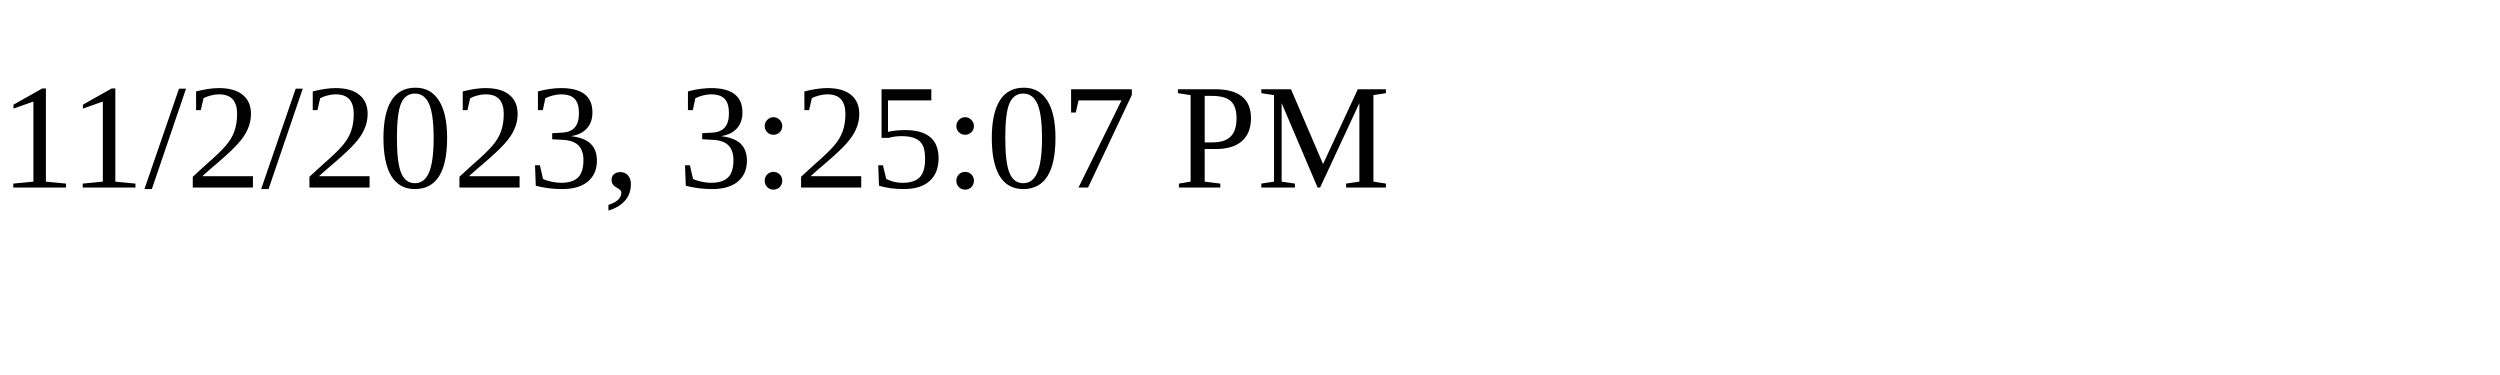
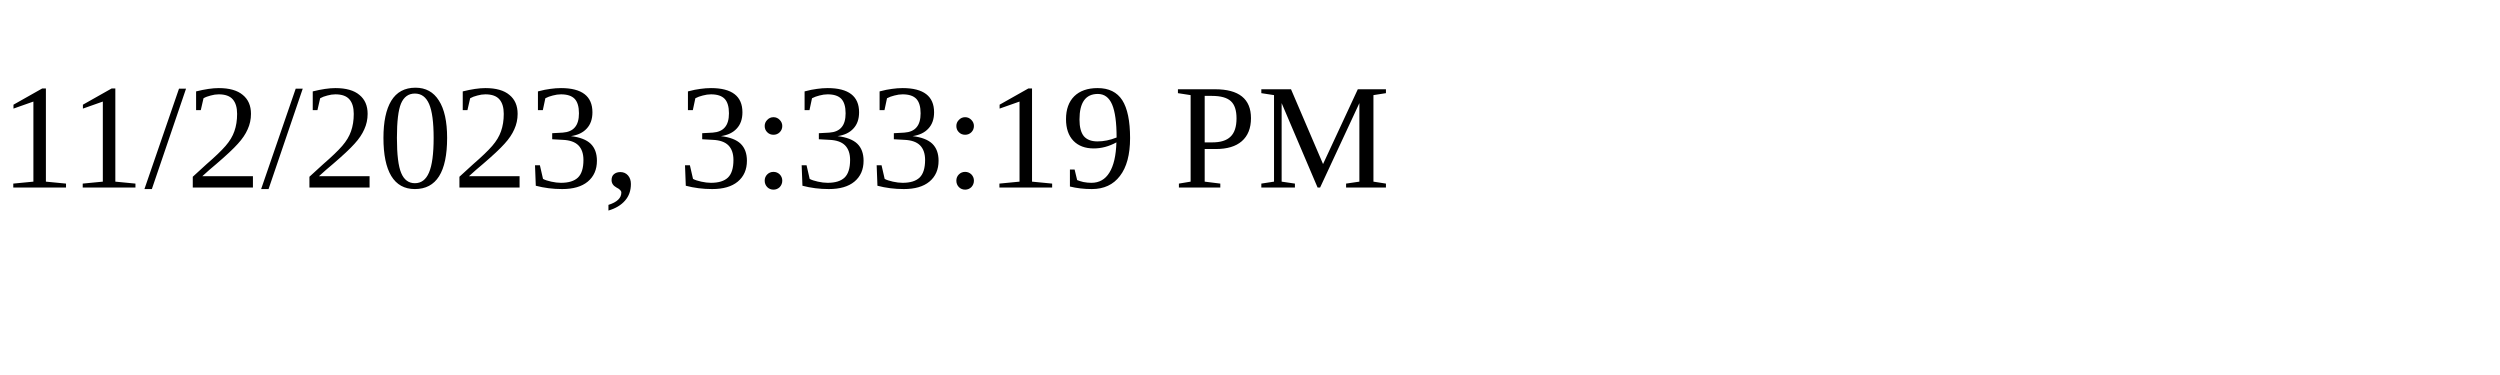
<svg xmlns="http://www.w3.org/2000/svg" height="30" width="200">
-   <text x="0" y="15">11/2/2023, 3:25:07 PM</text>
+   <text x="0" y="15">11/2/2023, 3:33:19 PM</text>
</svg>
